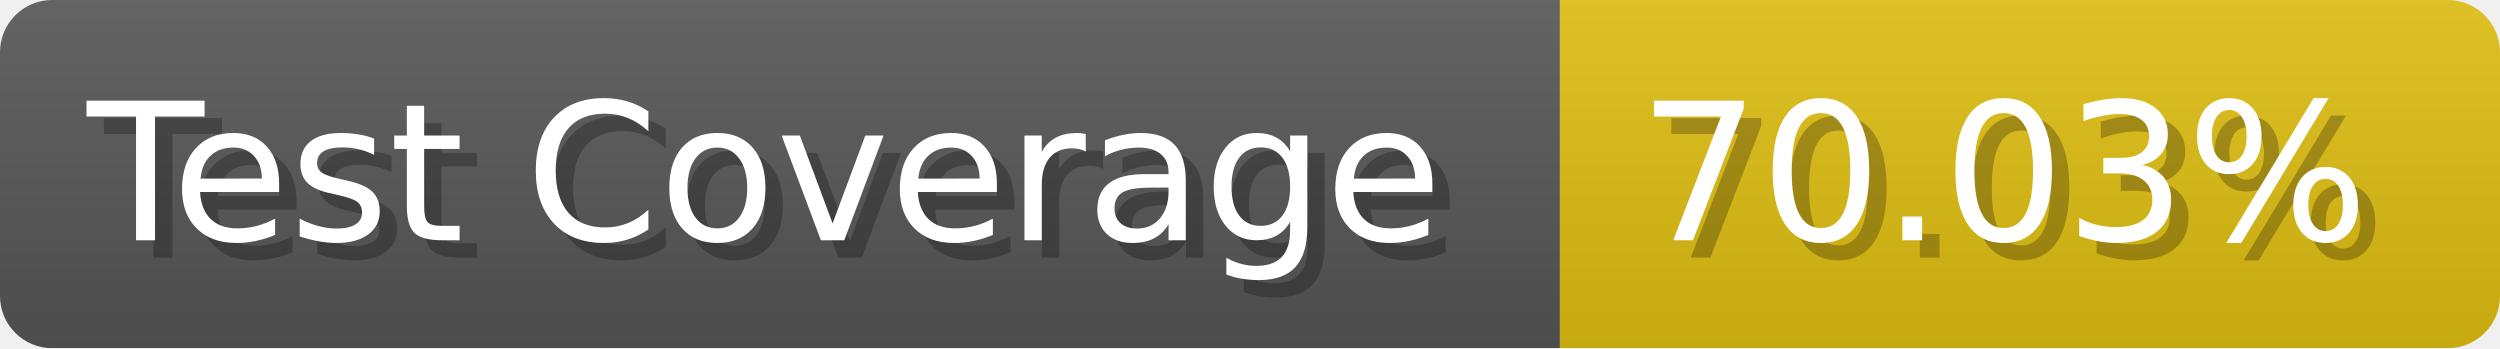
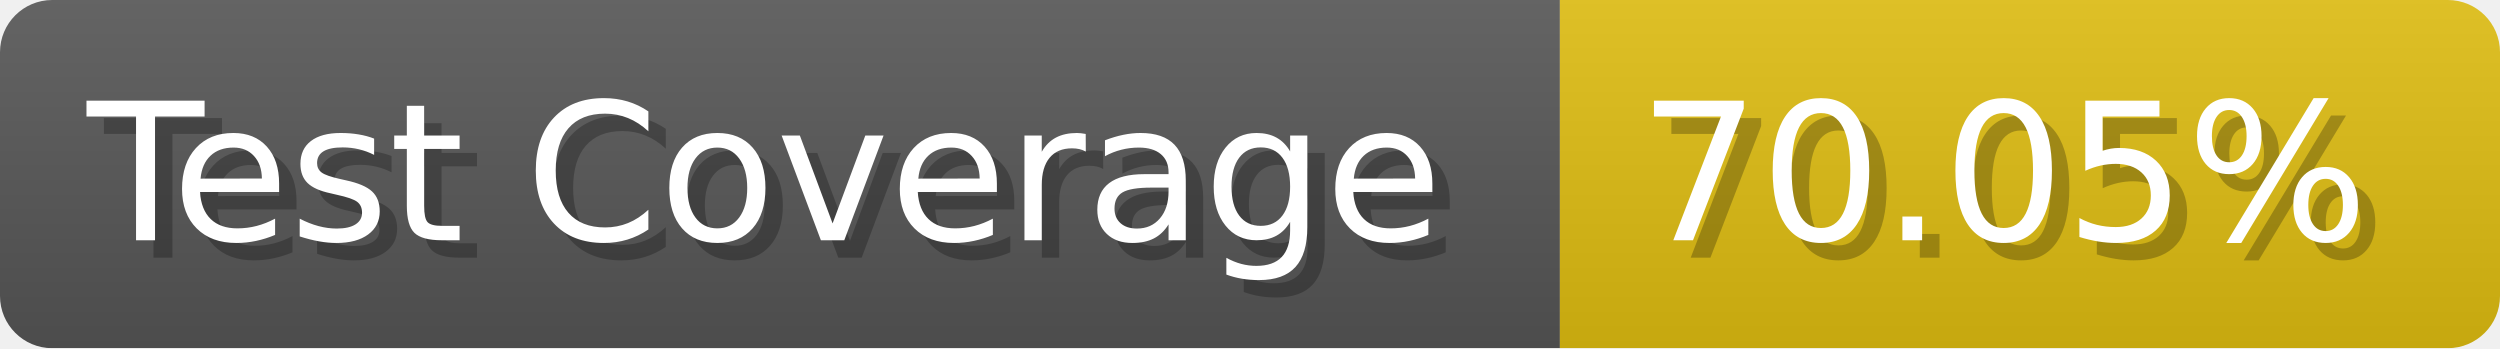
- <svg xmlns="http://www.w3.org/2000/svg" width="143.6" height="20" viewBox="0 0 1436 200" role="img" aria-label="Test Coverage: 70.03%">
+ <svg xmlns="http://www.w3.org/2000/svg" width="143.6" height="20" viewBox="0 0 1436 200" role="img" aria-label="Test Coverage: 70.05%">
  <linearGradient id="a" x2="0" y2="100%">
    <stop offset="0" stop-opacity=".1" stop-color="#EEE" />
    <stop offset="1" stop-opacity=".1" />
  </linearGradient>
  <mask id="m">
    <rect width="1436" height="200" rx="30" fill="#FFF" />
  </mask>
  <g mask="url(#m)">
    <rect width="896" height="200" fill="#555" />
    <rect width="540" height="200" fill="#DB1" x="896" />
    <rect width="1436" height="200" fill="url(#a)" />
  </g>
  <g aria-hidden="true" fill="#fff" text-anchor="start" font-family="Verdana,DejaVu Sans,sans-serif" font-size="110">
    <text x="60" y="148" textLength="796" fill="#000" opacity="0.25">Test Coverage</text>
    <text x="50" y="138" textLength="796">Test Coverage</text>
-     <text x="951" y="148" textLength="440" fill="#000" opacity="0.25">70.03%</text>
-     <text x="941" y="138" textLength="440">70.03%</text>
+     <text x="951" y="148" textLength="440" fill="#000" opacity="0.25">70.05%</text>
+     <text x="941" y="138" textLength="440">70.05%</text>
  </g>
</svg>
